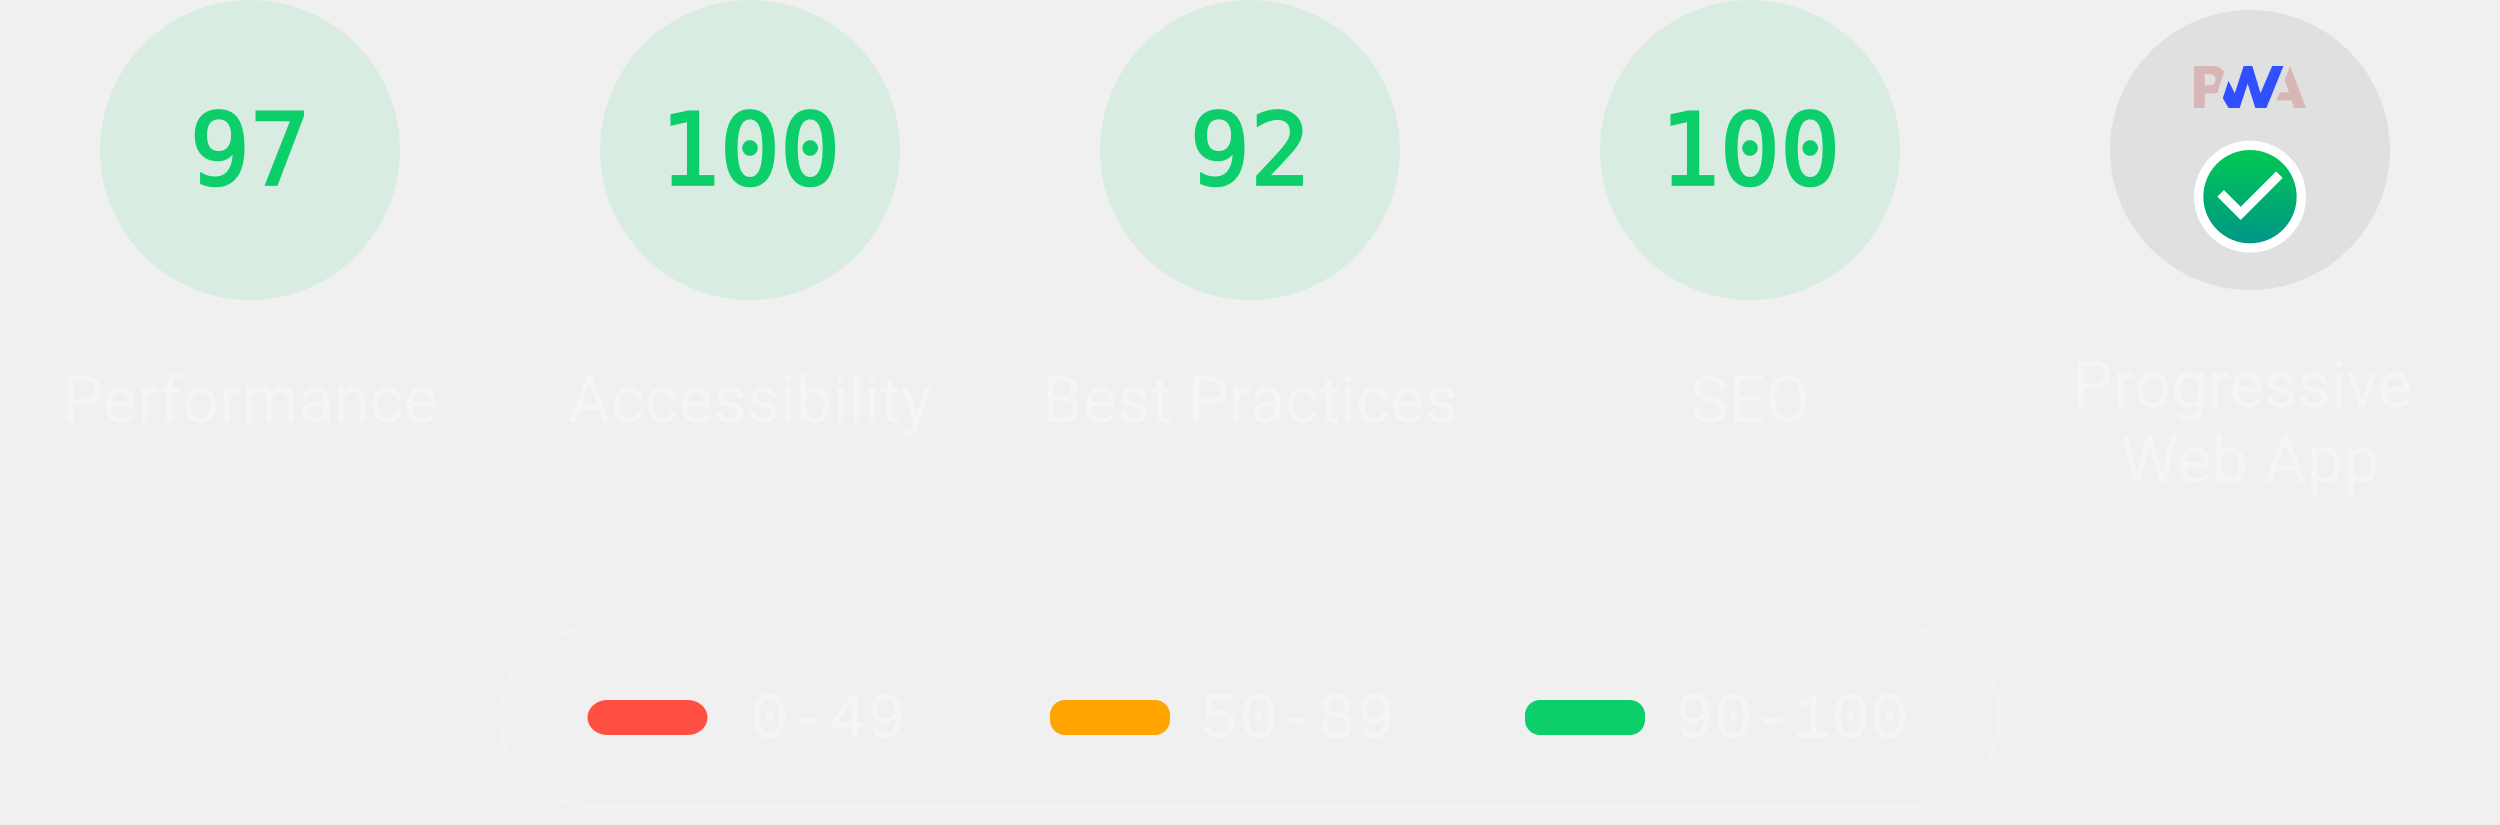
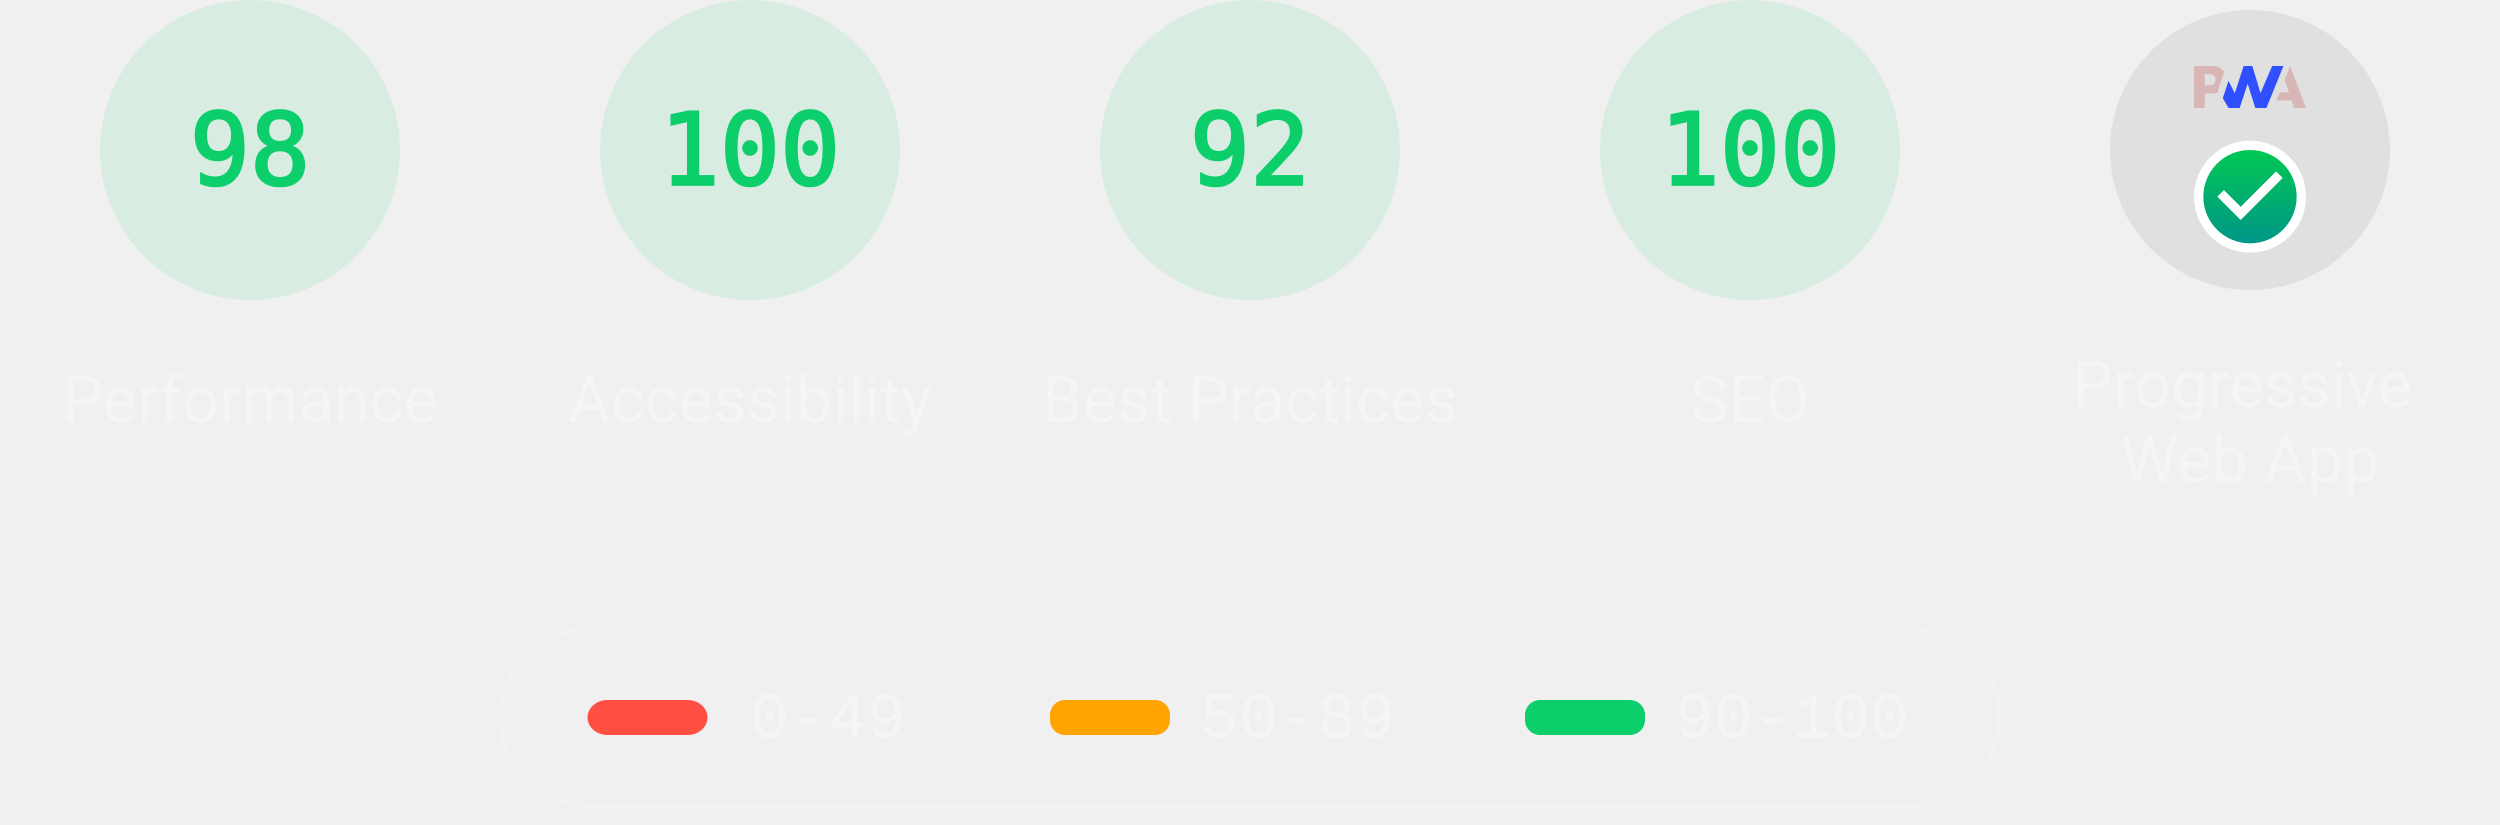
<svg xmlns="http://www.w3.org/2000/svg" class="theme--dark" fill="none" width="1000" height="330">
  <style>
			.gauge-base {
				opacity: 0.1
			}

			.gauge-arc {
				fill: none;
				animation-delay: 250ms;
				stroke-linecap: round;
				transform: rotate(-90deg);
				transform-origin: 100px 60px;
				animation: load-gauge 1s ease forwards
			}

			.guage-text {
				font-size: 40px;
				font-family: monospace;
				text-align: center
			}

			.guage-red {
				color: #ff4e42;
				fill: #ff4e42;
				stroke: #ff4e42
			}
			.guage-orange {
				color: #ffa400;
				fill: #ffa400;
				stroke: #ffa400
			}
			.guage-green {
				color: #0cce6b;
				fill: #0cce6b;
				stroke: #0cce6b
			}
			.theme--agnostic .guage-undefined {
				color: #5c5c5c;
				fill: #5c5c5c;
				stroke: #5c5c5c
			}
			.theme--light .guage-undefined {
				color: #1e1e1e;
				fill: #1e1e1e;
				stroke: #1e1e1e
			}
			.theme--dark .guage-undefined {
				color: #f5f5f5;
				fill: #f5f5f5;
				stroke: #f5f5f5
			}

			.guage-title {
				stroke: none;
				font-size: 26px;
				line-height: 26px;
				font-family: Roboto, Halvetica, Arial, sans-serif
			}
			.metric.guage-title {
				font-family: 'Courier New', Courier, monospace
			}
			.theme--agnostic .guage-title {
				color: #737373;
				fill: #737373
			}
			.theme--light .guage-title {
				color: #212121;
				fill: #212121
			}
			.theme--dark .guage-title {
				color: #f5f5f5;
				fill: #f5f5f5
			}

			@keyframes load-gauge {
				from {
					stroke-dasharray: 0 352.858
				}
			}
			.lh-gauge--pwa__disc {
				fill: #e0e0e0
			}
			.lh-gauge--pwa__logo {
				position: relative;
				fill: #b0b0b0
			}
			.lh-gauge--pwa__invisible {
				display: none
			}
			.lh-gauge--pwa__visible {
				display: inline
			}
			.guage-invisible {
				display: none
			}
			.lh-gauge--pwa__logo--primary-color {
				fill: #304ffe
			}
			.theme--agnostic .lh-gauge--pwa__logo--secondary-color {
				fill: #787878
			}
			.theme--light .lh-gauge--pwa__logo--secondary-color {
				fill: #3d3d3d
			}
			.theme--dark .lh-gauge--pwa__logo--secondary-color {
				fill: #d8b6b6
			}
			.theme--light #svg_2 {
				stroke: #00000022
			}
			.theme--agnostic #svg_2 {
				stroke: #616161
			}
			.theme--light #svg_2 {
				stroke: #00000022
			}
			.theme--dark #svg_2 {
				stroke: #f5f5f566
			}
		</style>
  <svg class="guage-div guage-perf guage-green" viewBox="0 0 200 200" width="200" height="200" x="0" y="0">
    <circle class="gauge-base" r="56" cx="100" cy="60" stroke-width="8" />
-     <circle class="gauge-arc guage-arc-1" r="56" cx="100" cy="60" stroke-width="8" style="stroke-dasharray: 341.302, 351.858;" />
-     <text class="guage-text" x="100px" y="60px" alignment-baseline="central" dominant-baseline="central" text-anchor="middle">97</text>
+     <circle class="gauge-arc guage-arc-1" r="56" cx="100" cy="60" stroke-width="8" style="stroke-dasharray: 344.821, 351.858;" />
+     <text class="guage-text" x="100px" y="60px" alignment-baseline="central" dominant-baseline="central" text-anchor="middle">98</text>
    <text class="guage-title" x="100px" y="160px" alignment-baseline="central" dominant-baseline="central" text-anchor="middle">Performance</text>
  </svg>,<svg class="guage-div guage-perf guage-green" viewBox="0 0 200 200" width="200" height="200" x="200" y="0">
    <circle class="gauge-base" r="56" cx="100" cy="60" stroke-width="8" />
    <circle class="gauge-arc guage-arc-1" r="56" cx="100" cy="60" stroke-width="8" style="stroke-dasharray: 351.858, 351.858;" />
    <text class="guage-text" x="100px" y="60px" alignment-baseline="central" dominant-baseline="central" text-anchor="middle">100</text>
    <text class="guage-title" x="100px" y="160px" alignment-baseline="central" dominant-baseline="central" text-anchor="middle">Accessibility</text>
  </svg>,<svg class="guage-div guage-perf guage-green" viewBox="0 0 200 200" width="200" height="200" x="400" y="0">
    <circle class="gauge-base" r="56" cx="100" cy="60" stroke-width="8" />
    <circle class="gauge-arc guage-arc-1" r="56" cx="100" cy="60" stroke-width="8" style="stroke-dasharray: 323.709, 351.858;" />
    <text class="guage-text" x="100px" y="60px" alignment-baseline="central" dominant-baseline="central" text-anchor="middle">92</text>
    <text class="guage-title" x="100px" y="160px" alignment-baseline="central" dominant-baseline="central" text-anchor="middle">Best Practices</text>
  </svg>,<svg class="guage-div guage-perf guage-green" viewBox="0 0 200 200" width="200" height="200" x="600" y="0">
    <circle class="gauge-base" r="56" cx="100" cy="60" stroke-width="8" />
    <circle class="gauge-arc guage-arc-1" r="56" cx="100" cy="60" stroke-width="8" style="stroke-dasharray: 351.858, 351.858;" />
    <text class="guage-text" x="100px" y="60px" alignment-baseline="central" dominant-baseline="central" text-anchor="middle">100</text>
    <text class="guage-title" x="100px" y="160px" alignment-baseline="central" dominant-baseline="central" text-anchor="middle">SEO</text>
  </svg>,<svg class="guage-div guage-pwa" viewBox="0 0 200 200" width="200" height="200" x="800" y="0">
    <svg viewBox="0 0 60 60" width="112" height="112" x="44" y="4">
      <defs>
        <linearGradient id="lh-gauge--pwa__check-circle__gradient-0" x1="50%" y1="0%" x2="50%" y2="100%">
          <stop stop-color="#00C852" offset="0%" />
          <stop stop-color="#009688" offset="100%" />
        </linearGradient>
        <linearGradient id="lh-gauge--pwa__installable__shadow-gradient-0" x1="76.056%" x2="24.111%" y1="82.995%" y2="24.735%">
          <stop stop-color="#A5D6A7" offset="0%" />
          <stop stop-color="#80CBC4" offset="100%" />
        </linearGradient>
        <linearGradient id="lh-gauge--pwa__fast-reliable__shadow-gradient-0" x1="76.056%" y1="82.995%" x2="25.678%" y2="26.493%">
          <stop stop-color="#64B5F6" offset="0%" />
          <stop stop-color="#2979FF" offset="100%" />
        </linearGradient>
        <g id="lh-gauge--pwa__fast-reliable-badge-0">
          <circle fill="#FFFFFF" cx="10" cy="10" r="10" />
          <path fill="#304FFE" d="M10 3.58l5.25 2.34v3.5c0 3.23-2.24 6.26-5.25 7-3.01-.74-5.25-3.77-5.25-7v-3.5L10 3.58zm-.47 10.74l2.76-4.83.03-.07c.04-.08 0-.24-.22-.24h-1.64l.47-3.26h-.47l-2.7 4.77c-.02.01.05-.1-.04.05-.09.16-.1.31.18.31h1.63l-.47 3.27h.47z" />
        </g>
        <g id="lh-gauge--pwa__installable-badge-0">
          <circle fill="#FFFFFF" cx="10" cy="10" r="10" />
          <path fill="#009688" d="M10 4.167A5.835 5.835 0 0 0 4.167 10 5.835 5.835 0 0 0 10 15.833 5.835 5.835 0 0 0 15.833 10 5.835 5.835 0 0 0 10 4.167zm2.917 6.416h-2.334v2.334H9.417v-2.334H7.083V9.417h2.334V7.083h1.166v2.334h2.334v1.166z" />
        </g>
      </defs>
      <g stroke="none" fill-rule="nonzero">
        <circle class="lh-gauge--pwa__disc" cx="30" cy="30" r="30" />
        <g class="lh-gauge--pwa__logo">
          <path class="lh-gauge--pwa__logo--secondary-color" d="M35.66 19.39l.7-1.75h2L37.4 15 38.6 12l3.4 9h-2.51l-.58-1.61z" />
          <path class="lh-gauge--pwa__logo--primary-color" d="M33.52 21l3.65-9h-2.42l-2.5 5.82L30.5 12h-1.86l-1.9 5.82-1.35-2.65-1.21 3.72L25.4 21h2.38l1.72-5.2 1.64 5.2z" />
          <path class="lh-gauge--pwa__logo--secondary-color" fill-rule="nonzero" d="M20.3 17.91h1.48c.45 0 .85-.05 1.2-.15l.39-1.18 1.07-3.3a2.64 2.64 0 0 0-.28-.37c-.55-.6-1.36-.91-2.42-.91H18v9h2.3V17.9zm1.96-3.84c.22.22.33.5.33.87 0 .36-.1.65-.29.87-.2.23-.59.35-1.15.35h-.86v-2.41h.87c.52 0 .89.1 1.1.32z" />
        </g>
        <rect class="lh-gauge--pwa__component lh-gauge--pwa__na-line lh-gauge--pwa__invisible" fill="#FFFFFF" x="20" y="32" width="20" height="4" rx="2" />
        <g class="lh-gauge--pwa__component lh-gauge--pwa__fast-reliable-badge lh-gauge--pwa__invisible" transform="translate(20, 29)">
          <path fill="url(#lh-gauge--pwa__fast-reliable__shadow-gradient-0)" d="M33.63 19.49A30 30 0 0 1 16.2 30.36L3 17.14 17.14 3l16.49 16.49z" />
          <use href="#lh-gauge--pwa__fast-reliable-badge-0" />
        </g>
        <g class="lh-gauge--pwa__component lh-gauge--pwa__installable-badge lh-gauge--pwa__invisible" transform="translate(20, 29)">
          <path fill="url(#lh-gauge--pwa__installable__shadow-gradient-0)" d="M33.629 19.487c-4.272 5.453-10.391 9.39-17.415 10.869L3 17.142 17.142 3 33.63 19.487z" />
          <use href="#lh-gauge--pwa__installable-badge-0" />
        </g>
        <g class="lh-gauge--pwa__component lh-gauge--pwa__fast-reliable-installable-badges lh-gauge--pwa__invisible">
          <g transform="translate(8, 29)">
            <path fill="url(#lh-gauge--pwa__fast-reliable__shadow-gradient-0)" d="M16.321 30.463L3 17.143 17.142 3l22.365 22.365A29.864 29.864 0 0 1 22 31c-1.942 0-3.84-.184-5.679-.537z" />
            <use href="#lh-gauge--pwa__fast-reliable-badge-0" />
          </g>
          <g transform="translate(32, 29)">
            <path fill="url(#lh-gauge--pwa__installable__shadow-gradient-0)" d="M25.982 11.84a30.107 30.107 0 0 1-13.08 15.203L3 17.143 17.142 3l8.84 8.84z" />
            <use href="#lh-gauge--pwa__installable-badge-0" />
          </g>
        </g>
        <g class="lh-gauge--pwa__component lh-gauge--pwa__check-circle lh-gauge--pwa__visible" transform="translate(18, 28)">
          <circle fill="#FFFFFF" cx="12" cy="12" r="12" />
          <path fill="url(#lh-gauge--pwa__check-circle__gradient-0)" d="M12 2a10 10 0 1 0 0 20 10 10 0 0 0 0-20zm-2 15l-5-5 1.41-1.41L10 14.17l7.59-7.59L19 8l-9 9z" />
        </g>
      </g>
    </svg>
    <text class="guage-title" y="160px" alignment-baseline="central" dominant-baseline="central" text-anchor="middle">
      <tspan x="100px" dy="-6px">Progressive</tspan>
      <tspan x="100px" dy="30px">Web App</tspan>
    </text>
  </svg>
  <svg width="604" height="76" x="200" y="250">
    <g>
      <rect fill="none" id="canvas_background" height="80" width="604" y="-1" x="-1" />
      <g display="none" overflow="visible" y="0" x="0" height="100%" width="100%" id="canvasGrid">
        <rect fill="url(#gridpattern)" stroke-width="0" y="0" x="0" height="100%" width="100%" />
      </g>
    </g>
    <g>
      <rect fill-opacity="0" stroke-width="2" rx="40" id="svg_2" height="72" width="600" y="1" x="0" fill="#000000" />
      <rect stroke="#000" rx="8" id="svg_3" height="14" width="48" y="30" x="35" stroke-opacity="null" stroke-width="0" fill="#ff4e42" />
      <rect stroke="#000" rx="6" id="svg_4" height="14" width="48" y="30" x="220" stroke-opacity="null" stroke-width="0" fill="#ffa400" />
      <rect stroke="#000" rx="6" id="svg_5" height="14" width="48" y="30" x="410" stroke-opacity="null" stroke-width="0" fill="#0cce6b" />
      <text class="metric guage-title" xml:space="preserve" text-anchor="start" font-size="26" id="svg_6" y="45" x="100" stroke-opacity="null" stroke-width="0" stroke="#000">0-49</text>
      <text class="metric guage-title" xml:space="preserve" text-anchor="start" font-size="26" id="svg_7" y="45" x="280" stroke-opacity="null" stroke-width="0" stroke="#000">50-89</text>
      <text class="metric guage-title" xml:space="preserve" text-anchor="start" font-size="26" id="svg_8" y="45" x="470" stroke-opacity="null" stroke-width="0" stroke="#000">90-100</text>
    </g>
  </svg>
</svg>
